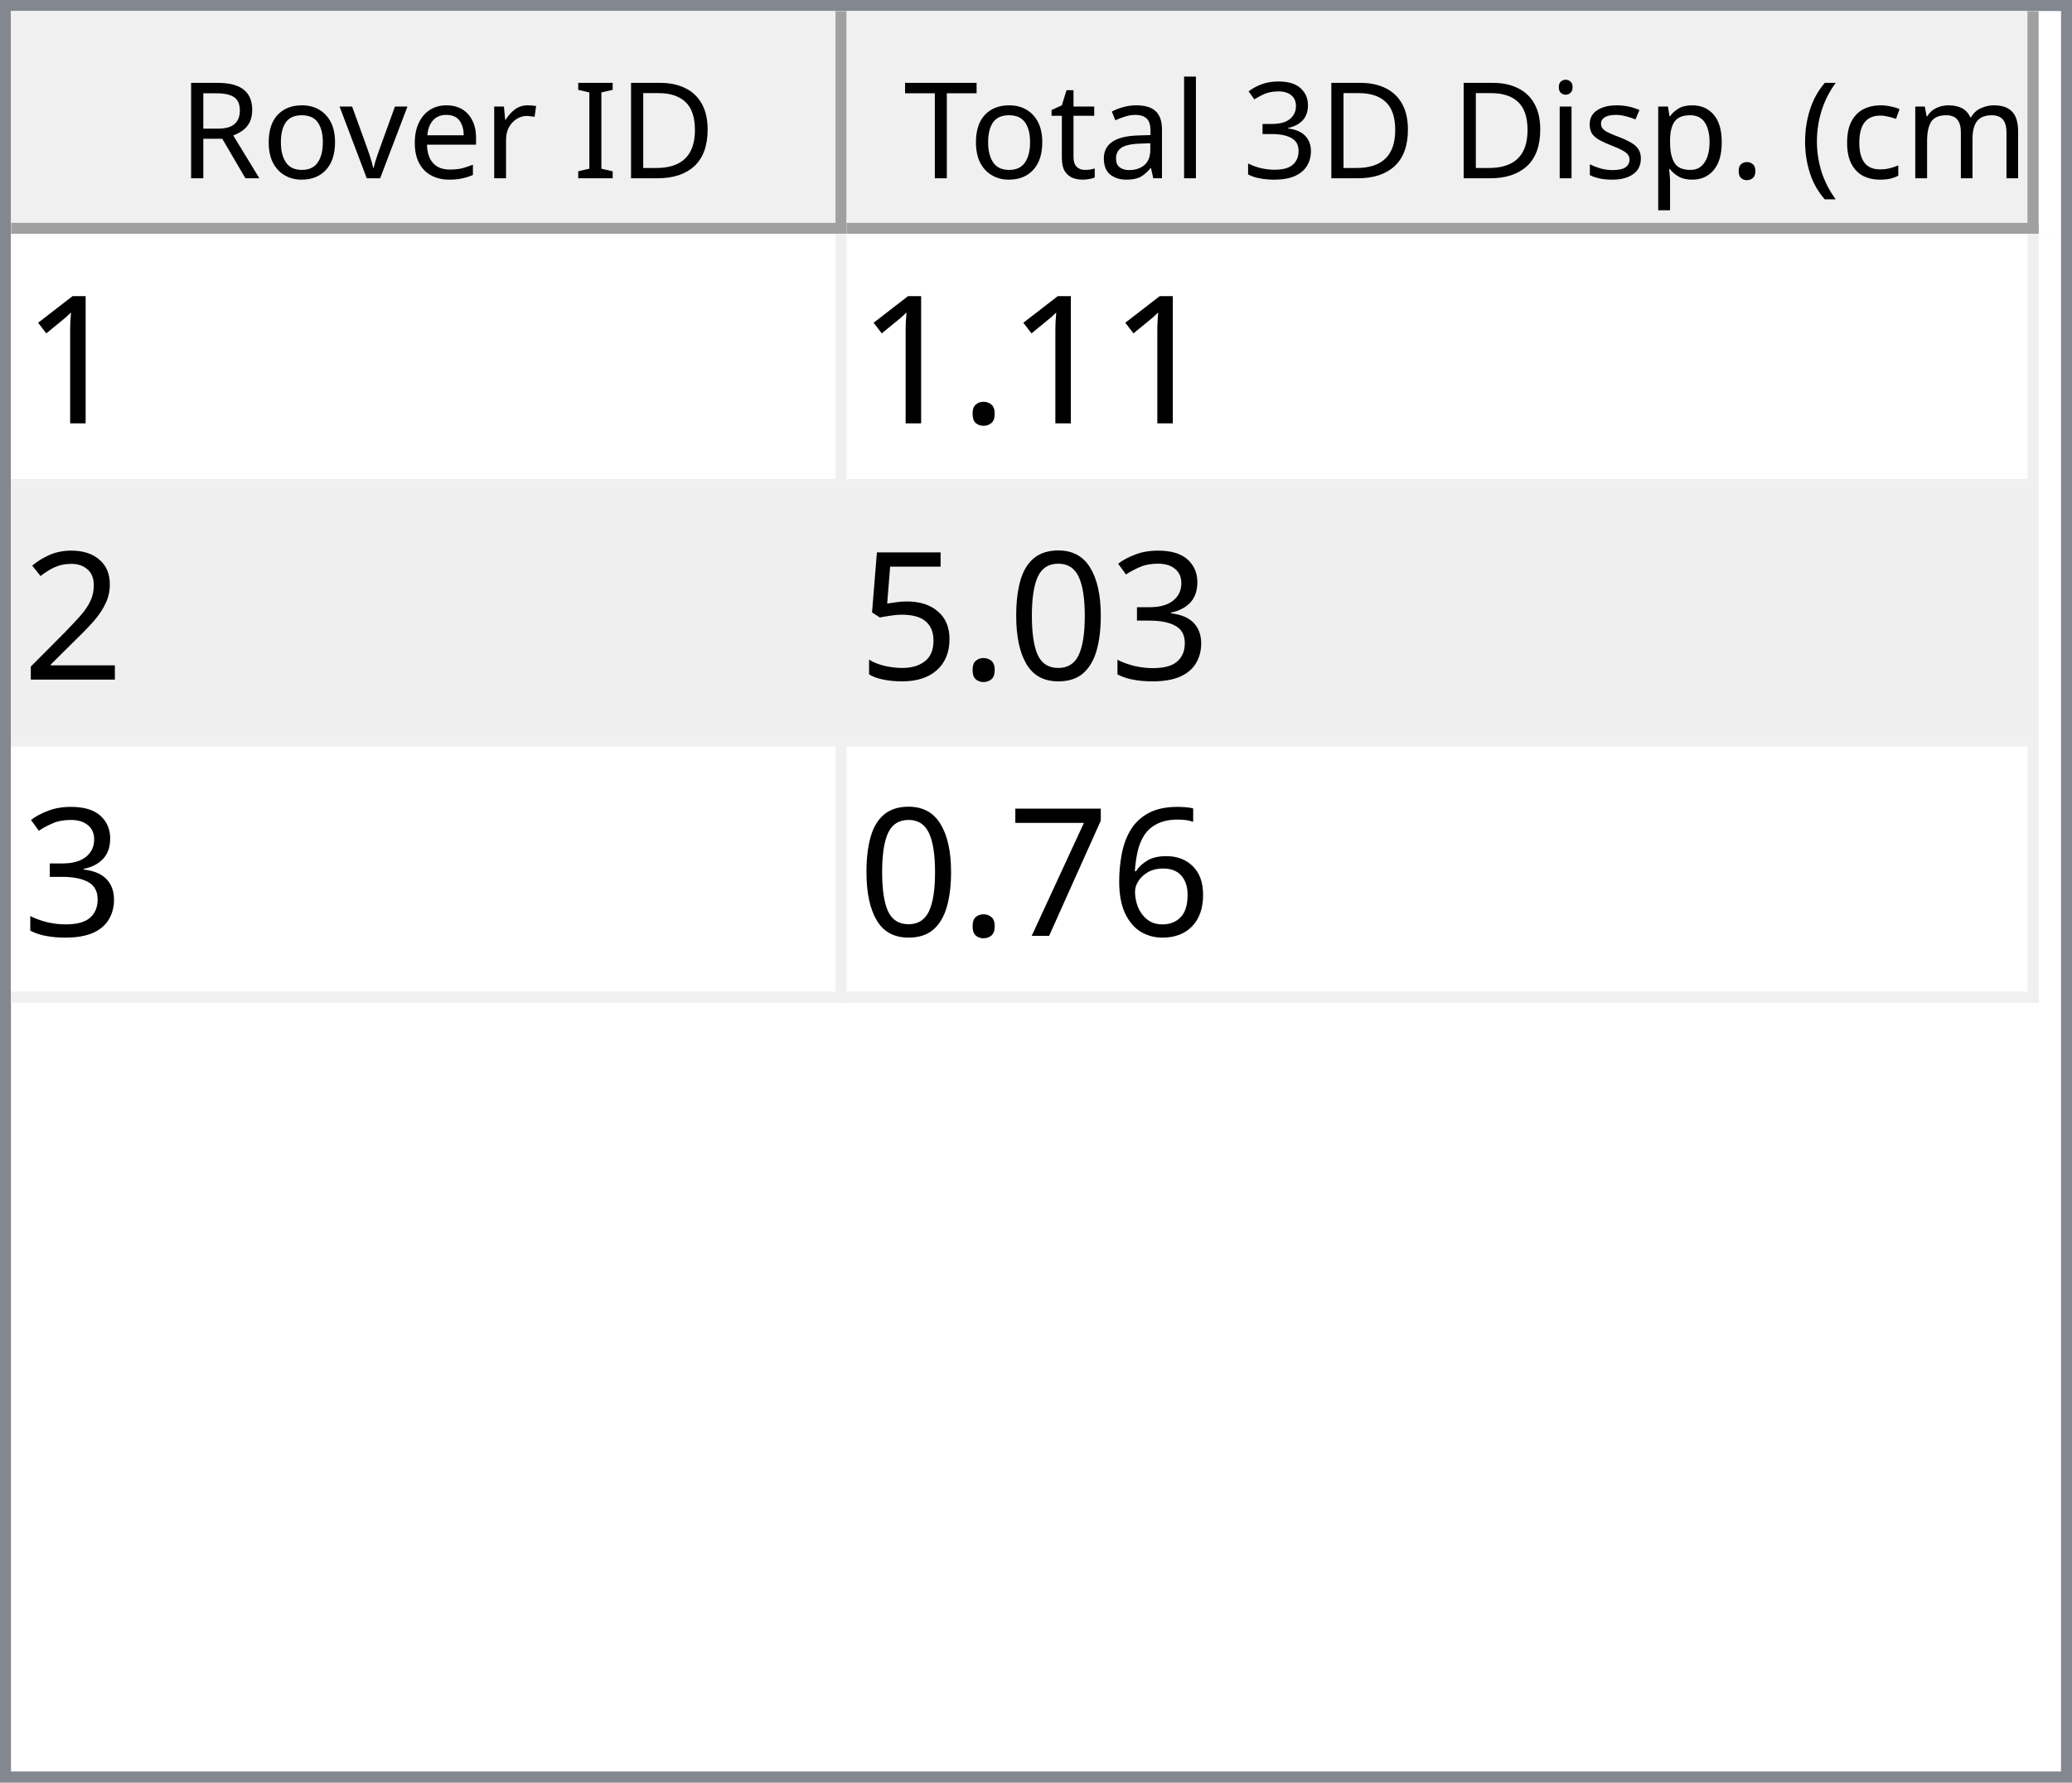
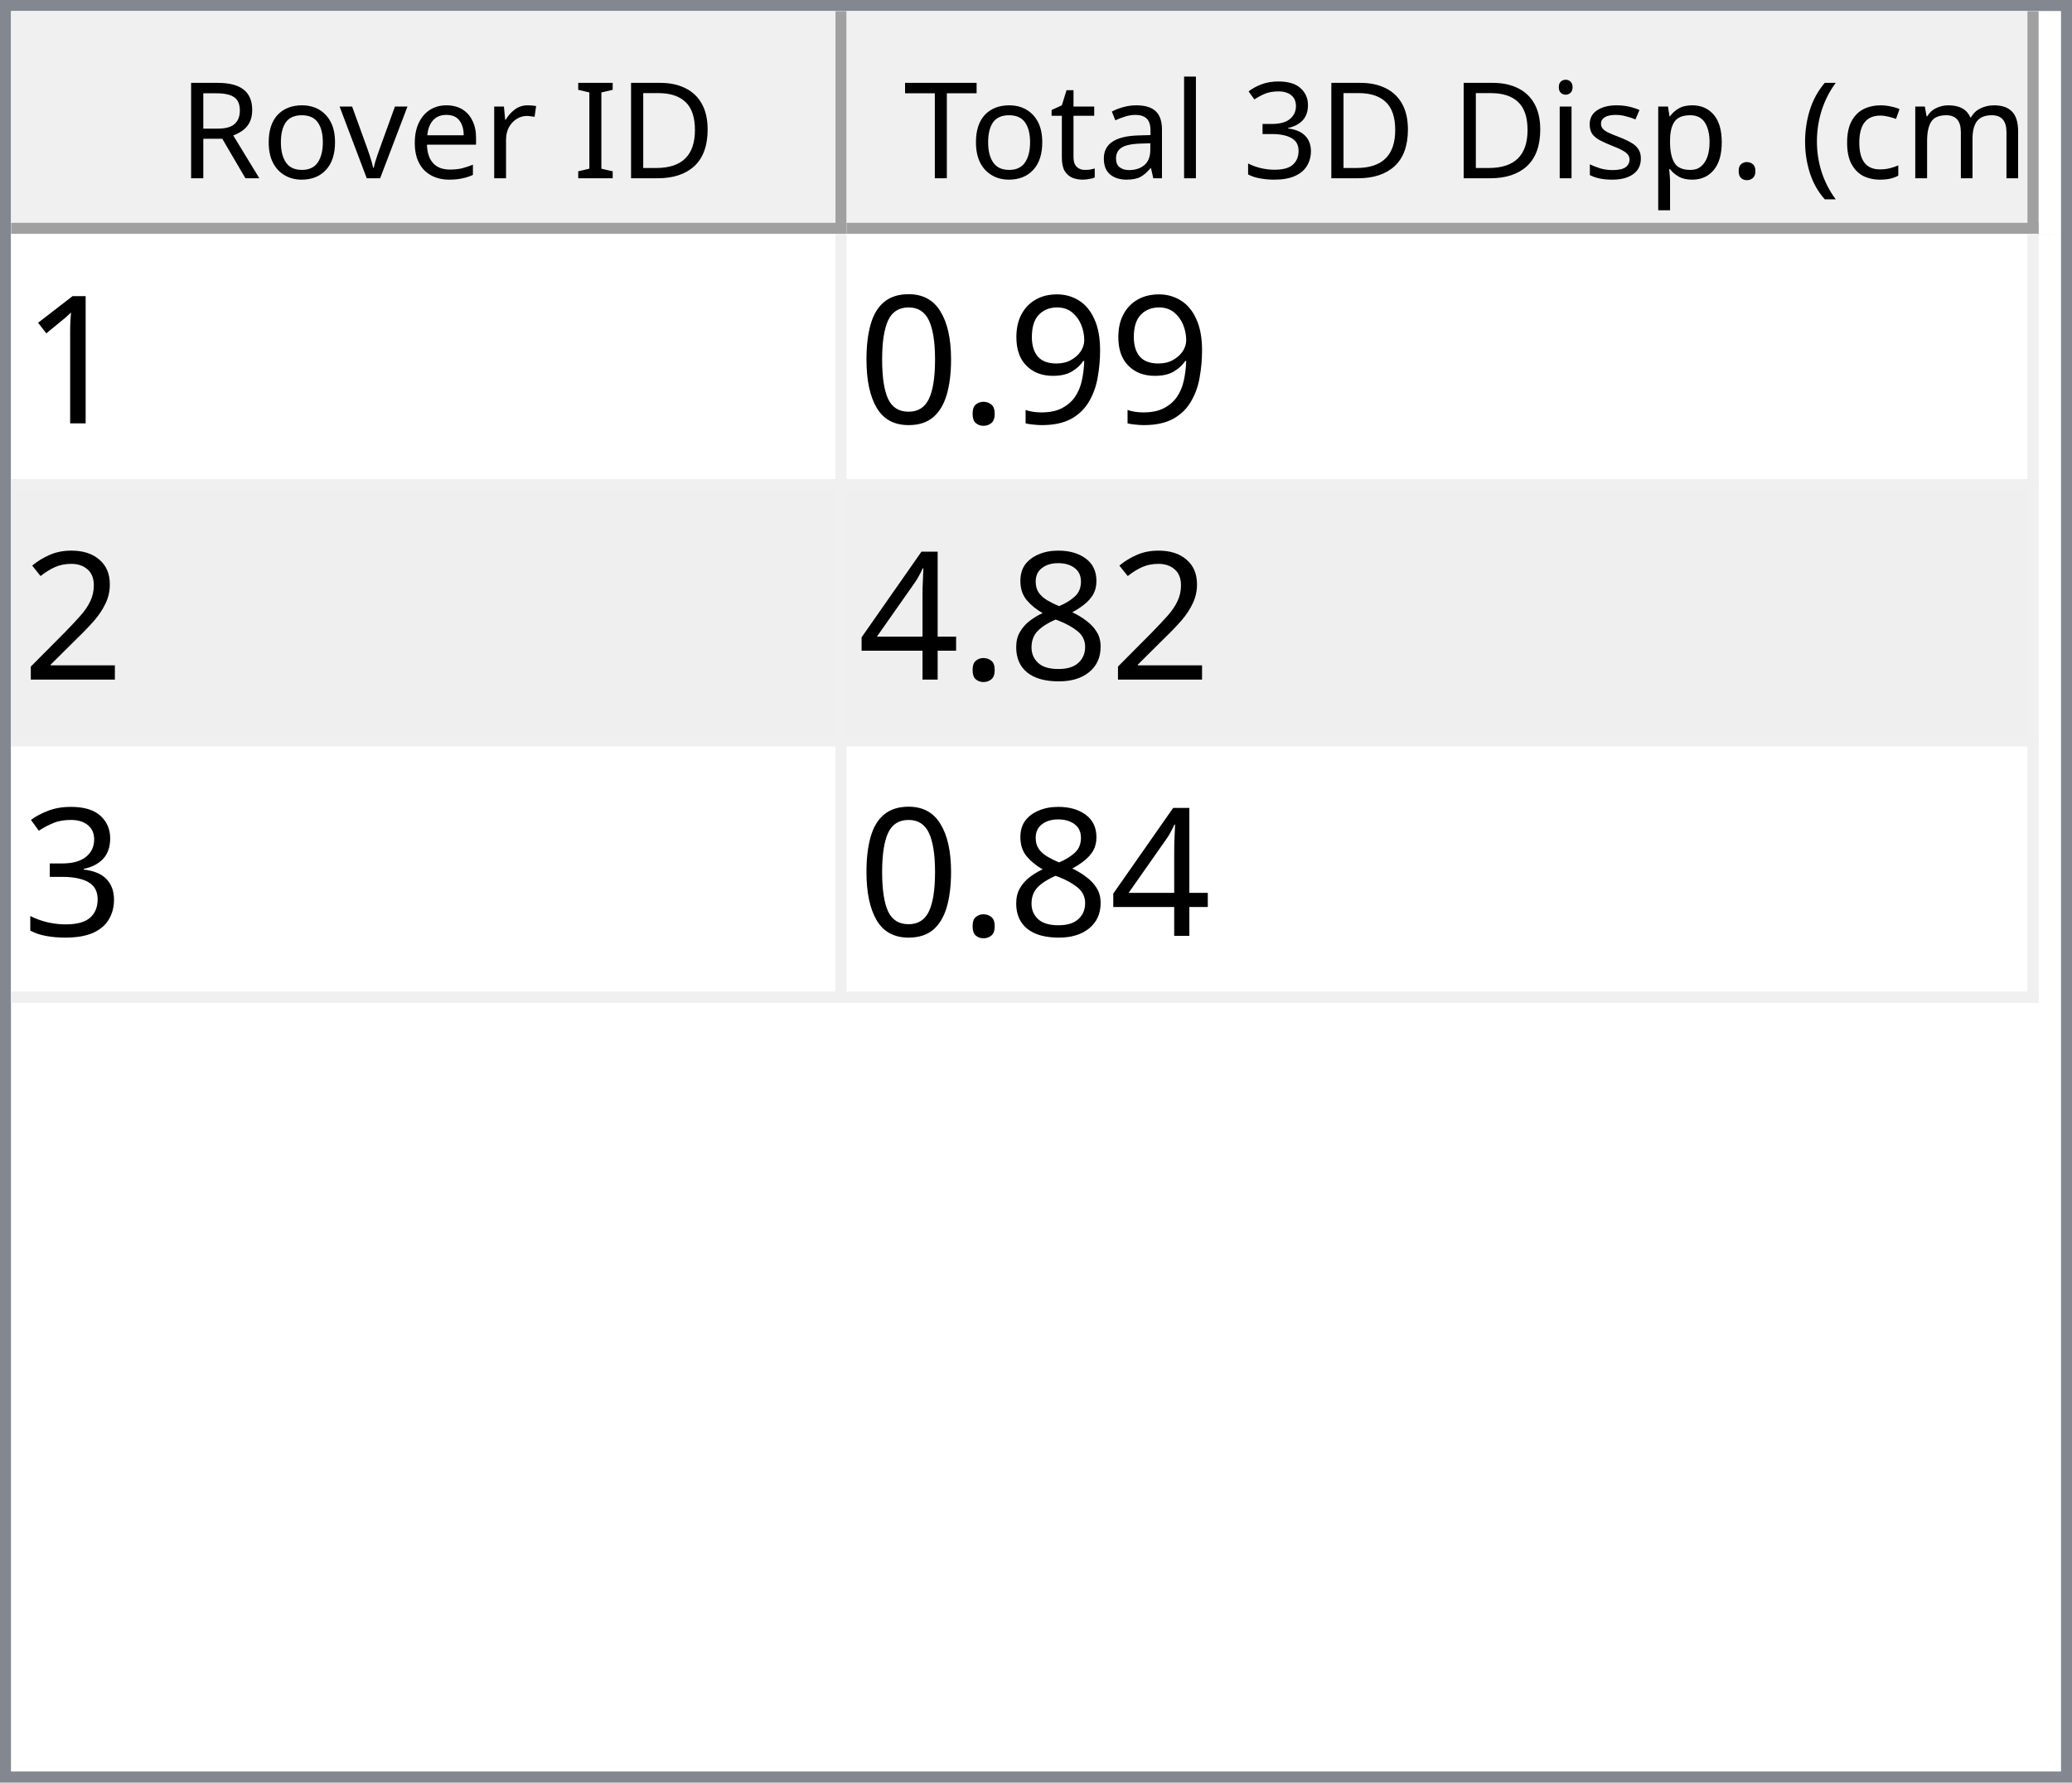
<svg xmlns="http://www.w3.org/2000/svg" style="fill-opacity:1; color-rendering:auto; color-interpolation:auto; text-rendering:auto; stroke:black; stroke-linecap:square; stroke-miterlimit:10; shape-rendering:auto; stroke-opacity:1; fill:black; stroke-dasharray:none; font-weight:normal; stroke-width:1; font-family:'Dialog'; font-style:normal; stroke-linejoin:miter; font-size:12px; stroke-dashoffset:0; image-rendering:auto;" width="186" height="160">
  <defs id="genericDefs" />
  <g>
    <defs id="defs1">
      <clipPath clipPathUnits="userSpaceOnUse" id="clipPath1">
        <path d="M0 0 L186 0 L186 160 L0 160 L0 0 Z" />
      </clipPath>
      <clipPath clipPathUnits="userSpaceOnUse" id="clipPath2">
        <path d="M0 0 L0 160 L186 160 L186 0 Z" />
      </clipPath>
      <clipPath clipPathUnits="userSpaceOnUse" id="clipPath3">
        <path d="M0 0 L0 20 L184 20 L184 0 Z" />
      </clipPath>
      <clipPath clipPathUnits="userSpaceOnUse" id="clipPath4">
        <path d="M0 0 L0 20 L75 20 L75 0 Z" />
      </clipPath>
      <clipPath clipPathUnits="userSpaceOnUse" id="clipPath5">
        <path d="M1 1 L1 19 L74 19 L74 1 Z" />
      </clipPath>
      <clipPath clipPathUnits="userSpaceOnUse" id="clipPath6">
        <path d="M0 0 L0 18 L73 18 L73 0 Z" />
      </clipPath>
      <clipPath clipPathUnits="userSpaceOnUse" id="clipPath7">
        <path d="M-0.5 -0.5 L-0.5 19.5 L74.5 19.5 L74.5 -0.5 Z" />
      </clipPath>
      <clipPath clipPathUnits="userSpaceOnUse" id="clipPath8">
        <path d="M0 0 L0 20 L107 20 L107 0 Z" />
      </clipPath>
      <clipPath clipPathUnits="userSpaceOnUse" id="clipPath9">
        <path d="M1 1 L1 19 L106 19 L106 1 Z" />
      </clipPath>
      <clipPath clipPathUnits="userSpaceOnUse" id="clipPath10">
        <path d="M0 0 L0 18 L105 18 L105 0 Z" />
      </clipPath>
      <clipPath clipPathUnits="userSpaceOnUse" id="clipPath11">
        <path d="M-0.5 -0.5 L-0.5 19.5 L106.5 19.5 L106.5 -0.5 Z" />
      </clipPath>
      <clipPath clipPathUnits="userSpaceOnUse" id="clipPath12">
        <path d="M0 0 L0 138 L184 138 L184 0 Z" />
      </clipPath>
      <clipPath clipPathUnits="userSpaceOnUse" id="clipPath13">
        <path d="M0 0 L0 69 L182 69 L182 0 Z" />
      </clipPath>
      <clipPath clipPathUnits="userSpaceOnUse" id="clipPath14">
        <path d="M-0.5 -0.5 L-0.5 68.5 L181.5 68.5 L181.5 -0.5 Z" />
      </clipPath>
      <clipPath clipPathUnits="userSpaceOnUse" id="clipPath15">
        <path d="M0 0 L0 22 L74 22 L74 0 Z" />
      </clipPath>
      <clipPath clipPathUnits="userSpaceOnUse" id="clipPath16">
        <path d="M0 0 L0 22 L106 22 L106 0 Z" />
      </clipPath>
      <font horiz-adv-x="64.551" id="font1">
        <font-face ascent="107.91" descent="25.098" units-per-em="100" style="font-style:normal; font-family:Segoe UI; font-weight:normal;" />
        <missing-glyph horiz-adv-x="64.551" d="M8.109 0 L8.109 68.266 L56.453 68.266 L56.453 0 L8.109 0 ZM15.328 7.234 L49.219 7.234 L49.219 61.031 L15.328 61.031 L15.328 7.234 Z" />
        <glyph unicode="D" horiz-adv-x="70.117" d="M9.188 0 L9.188 70.016 L28.516 70.016 Q65.531 70.016 65.531 35.891 Q65.531 19.672 55.25 9.836 Q44.969 0 27.734 0 L9.188 0 ZM17.391 62.594 L17.391 7.422 L27.828 7.422 Q41.609 7.422 49.273 14.797 Q56.938 22.172 56.938 35.688 Q56.938 62.594 28.328 62.594 L17.391 62.594 Z" />
        <glyph unicode="I" horiz-adv-x="26.611" d="M17.391 0 L9.188 0 L9.188 70.016 L17.391 70.016 L17.391 0 Z" />
        <glyph unicode=" " horiz-adv-x="27.393" d="" />
        <glyph unicode="r" horiz-adv-x="34.766" d="M34.188 41.891 Q32.078 43.5 28.125 43.5 Q23 43.5 19.555 38.672 Q16.109 33.844 16.109 25.484 L16.109 0 L8.109 0 L8.109 50 L16.109 50 L16.109 39.703 L16.312 39.703 Q18.016 44.969 21.531 47.922 Q25.047 50.875 29.391 50.875 Q32.516 50.875 34.188 50.203 L34.188 41.891 Z" />
        <glyph unicode="e" horiz-adv-x="52.295" d="M48.297 23 L12.984 23 Q13.188 14.656 17.484 10.109 Q21.781 5.562 29.297 5.562 Q37.75 5.562 44.828 11.141 L44.828 3.609 Q38.234 -1.172 27.391 -1.172 Q16.797 -1.172 10.742 5.641 Q4.688 12.453 4.688 24.812 Q4.688 36.469 11.305 43.82 Q17.922 51.172 27.734 51.172 Q37.547 51.172 42.922 44.828 Q48.297 38.484 48.297 27.203 L48.297 23 ZM40.094 29.781 Q40.047 36.719 36.75 40.578 Q33.453 44.438 27.594 44.438 Q21.922 44.438 17.969 40.383 Q14.016 36.328 13.094 29.781 L40.094 29.781 Z" />
        <glyph unicode="v" horiz-adv-x="47.9" d="M47.406 50 L27.484 0 L19.625 0 L0.688 50 L9.469 50 L22.172 13.672 Q23.578 9.672 23.922 6.688 L24.125 6.688 Q24.609 10.453 25.688 13.484 L38.969 50 L47.406 50 Z" />
        <glyph unicode="o" horiz-adv-x="58.594" d="M29 -1.172 Q17.922 -1.172 11.305 5.836 Q4.688 12.844 4.688 24.422 Q4.688 37.016 11.57 44.094 Q18.453 51.172 30.172 51.172 Q41.359 51.172 47.633 44.289 Q53.906 37.406 53.906 25.203 Q53.906 13.234 47.141 6.031 Q40.375 -1.172 29 -1.172 ZM29.594 44.438 Q21.875 44.438 17.383 39.188 Q12.891 33.938 12.891 24.703 Q12.891 15.828 17.43 10.695 Q21.969 5.562 29.594 5.562 Q37.359 5.562 41.531 10.594 Q45.703 15.625 45.703 24.906 Q45.703 34.281 41.531 39.359 Q37.359 44.438 29.594 44.438 Z" />
        <glyph unicode="R" horiz-adv-x="59.814" d="M59.375 0 L49.609 0 L37.891 19.625 Q36.281 22.359 34.766 24.289 Q33.25 26.219 31.664 27.438 Q30.078 28.656 28.25 29.219 Q26.422 29.781 24.125 29.781 L17.391 29.781 L17.391 0 L9.188 0 L9.188 70.016 L30.078 70.016 Q34.672 70.016 38.555 68.867 Q42.438 67.719 45.289 65.375 Q48.141 63.031 49.758 59.547 Q51.375 56.062 51.375 51.375 Q51.375 47.703 50.273 44.656 Q49.172 41.609 47.148 39.211 Q45.125 36.812 42.266 35.133 Q39.406 33.453 35.844 32.516 L35.844 32.328 Q37.594 31.547 38.891 30.547 Q40.188 29.547 41.359 28.18 Q42.531 26.812 43.68 25.078 Q44.828 23.344 46.234 21.047 L59.375 0 ZM17.391 62.594 L17.391 37.203 L28.516 37.203 Q31.594 37.203 34.203 38.133 Q36.812 39.062 38.719 40.797 Q40.625 42.531 41.703 45.047 Q42.781 47.562 42.781 50.688 Q42.781 56.297 39.141 59.445 Q35.5 62.594 28.609 62.594 L17.391 62.594 Z" />
        <glyph unicode=")" horiz-adv-x="30.176" d="M8.297 -15.922 L1.172 -15.922 Q16.406 2.344 16.406 26.812 Q16.406 51.469 1.078 70.016 L8.297 70.016 Q23.531 52.156 23.531 26.703 Q23.531 1.375 8.297 -15.922 Z" />
        <glyph unicode="m" horiz-adv-x="86.133" d="M79.109 0 L71.094 0 L71.094 28.719 Q71.094 37.016 68.531 40.727 Q65.969 44.438 59.906 44.438 Q54.781 44.438 51.195 39.75 Q47.609 35.062 47.609 28.516 L47.609 0 L39.594 0 L39.594 29.688 Q39.594 44.438 28.219 44.438 Q22.953 44.438 19.531 40.016 Q16.109 35.594 16.109 28.516 L16.109 0 L8.109 0 L8.109 50 L16.109 50 L16.109 42.094 L16.312 42.094 Q21.625 51.172 31.844 51.172 Q36.969 51.172 40.773 48.312 Q44.578 45.453 46 40.828 Q51.562 51.172 62.594 51.172 Q79.109 51.172 79.109 30.812 L79.109 0 Z" />
        <glyph unicode="c" horiz-adv-x="46.191" d="M42.188 2.297 Q36.422 -1.172 28.516 -1.172 Q17.828 -1.172 11.258 5.789 Q4.688 12.75 4.688 23.828 Q4.688 36.188 11.766 43.68 Q18.844 51.172 30.672 51.172 Q37.25 51.172 42.281 48.734 L42.281 40.531 Q36.719 44.438 30.375 44.438 Q22.703 44.438 17.797 38.945 Q12.891 33.453 12.891 24.516 Q12.891 15.719 17.508 10.641 Q22.125 5.562 29.891 5.562 Q36.422 5.562 42.188 9.906 L42.188 2.297 Z" />
        <glyph unicode="(" horiz-adv-x="30.176" d="M29.109 -15.922 L21.969 -15.922 Q6.844 1.375 6.844 26.703 Q6.844 52.156 21.969 70.016 L29.203 70.016 Q13.875 51.469 13.875 26.812 Q13.875 2.344 29.109 -15.922 Z" />
        <glyph unicode="." horiz-adv-x="21.68" d="M10.891 -1.078 Q8.641 -1.078 7.055 0.539 Q5.469 2.156 5.469 4.391 Q5.469 6.641 7.055 8.273 Q8.641 9.906 10.891 9.906 Q13.188 9.906 14.797 8.273 Q16.406 6.641 16.406 4.391 Q16.406 2.156 14.797 0.539 Q13.188 -1.078 10.891 -1.078 Z" />
        <glyph unicode="p" horiz-adv-x="58.789" d="M16.312 7.234 L16.109 7.234 L16.109 -23 L8.109 -23 L8.109 50 L16.109 50 L16.109 41.219 L16.312 41.219 Q22.219 51.172 33.594 51.172 Q43.266 51.172 48.688 44.461 Q54.109 37.75 54.109 26.469 Q54.109 13.922 48 6.375 Q41.891 -1.172 31.297 -1.172 Q21.578 -1.172 16.312 7.234 ZM16.109 27.391 L16.109 20.406 Q16.109 14.203 20.141 9.883 Q24.172 5.562 30.375 5.562 Q37.641 5.562 41.773 11.133 Q45.906 16.703 45.906 26.609 Q45.906 34.969 42.047 39.703 Q38.188 44.438 31.594 44.438 Q24.609 44.438 20.359 39.578 Q16.109 34.719 16.109 27.391 Z" />
        <glyph unicode="s" horiz-adv-x="42.432" d="M5.078 1.812 L5.078 10.406 Q11.625 5.562 19.484 5.562 Q30.031 5.562 30.031 12.594 Q30.031 14.594 29.125 15.992 Q28.219 17.391 26.68 18.461 Q25.141 19.531 23.07 20.383 Q21 21.234 18.609 22.172 Q15.281 23.484 12.766 24.828 Q10.25 26.172 8.57 27.859 Q6.891 29.547 6.031 31.695 Q5.172 33.844 5.172 36.719 Q5.172 40.234 6.789 42.945 Q8.406 45.656 11.086 47.484 Q13.766 49.312 17.211 50.242 Q20.656 51.172 24.312 51.172 Q30.812 51.172 35.938 48.922 L35.938 40.828 Q30.422 44.438 23.25 44.438 Q21 44.438 19.195 43.922 Q17.391 43.406 16.094 42.477 Q14.797 41.547 14.086 40.258 Q13.375 38.969 13.375 37.406 Q13.375 35.453 14.086 34.133 Q14.797 32.812 16.164 31.789 Q17.531 30.766 19.484 29.938 Q21.438 29.109 23.922 28.125 Q27.25 26.859 29.883 25.516 Q32.516 24.172 34.375 22.484 Q36.234 20.797 37.234 18.602 Q38.234 16.406 38.234 13.375 Q38.234 9.672 36.602 6.938 Q34.969 4.203 32.234 2.398 Q29.5 0.594 25.93 -0.289 Q22.359 -1.172 18.453 -1.172 Q10.75 -1.172 5.078 1.812 Z" />
        <glyph unicode="i" horiz-adv-x="24.219" d="M12.203 62.703 Q10.062 62.703 8.547 64.164 Q7.031 65.625 7.031 67.875 Q7.031 70.125 8.547 71.609 Q10.062 73.094 12.203 73.094 Q14.406 73.094 15.945 71.609 Q17.484 70.125 17.484 67.875 Q17.484 65.719 15.945 64.211 Q14.406 62.703 12.203 62.703 ZM16.109 0 L8.109 0 L8.109 50 L16.109 50 L16.109 0 Z" />
        <glyph unicode="3" horiz-adv-x="53.906" d="M46.531 19.828 Q46.531 15.094 44.75 11.211 Q42.969 7.328 39.719 4.57 Q36.469 1.812 31.93 0.297 Q27.391 -1.219 21.922 -1.219 Q11.922 -1.219 6 2.594 L6 11.188 Q13.094 5.609 22.219 5.609 Q25.875 5.609 28.828 6.539 Q31.781 7.469 33.906 9.227 Q36.031 10.984 37.18 13.477 Q38.328 15.969 38.328 19.094 Q38.328 32.812 18.797 32.812 L12.984 32.812 L12.984 39.594 L18.5 39.594 Q35.797 39.594 35.797 52.484 Q35.797 64.406 22.609 64.406 Q15.188 64.406 8.688 59.422 L8.688 67.188 Q15.375 71.188 24.609 71.188 Q29 71.188 32.57 69.969 Q36.141 68.75 38.68 66.555 Q41.219 64.359 42.609 61.281 Q44 58.203 44 54.5 Q44 40.672 30.031 36.719 L30.031 36.531 Q33.594 36.141 36.625 34.797 Q39.656 33.453 41.852 31.305 Q44.047 29.156 45.289 26.25 Q46.531 23.344 46.531 19.828 Z" />
        <glyph unicode="l" horiz-adv-x="24.219" d="M16.109 0 L8.109 0 L8.109 74.031 L16.109 74.031 L16.109 0 Z" />
        <glyph unicode="a" horiz-adv-x="50.879" d="M43.891 0 L35.891 0 L35.891 7.812 L35.688 7.812 Q30.469 -1.172 20.312 -1.172 Q12.844 -1.172 8.617 2.781 Q4.391 6.734 4.391 13.281 Q4.391 27.297 20.906 29.594 L35.891 31.688 Q35.891 44.438 25.594 44.438 Q16.547 44.438 9.281 38.281 L9.281 46.484 Q16.656 51.172 26.266 51.172 Q43.891 51.172 43.891 32.516 L43.891 0 ZM35.891 25.297 L23.828 23.641 Q18.266 22.859 15.43 20.875 Q12.594 18.891 12.594 13.875 Q12.594 10.203 15.211 7.883 Q17.828 5.562 22.172 5.562 Q28.125 5.562 32.008 9.742 Q35.891 13.922 35.891 20.312 L35.891 25.297 Z" />
        <glyph unicode="t" horiz-adv-x="33.887" d="M31.297 0.484 Q28.469 -1.078 23.828 -1.078 Q10.688 -1.078 10.688 13.578 L10.688 43.172 L2.094 43.172 L2.094 50 L10.688 50 L10.688 62.203 L18.703 64.797 L18.703 50 L31.297 50 L31.297 43.172 L18.703 43.172 L18.703 14.984 Q18.703 9.969 20.414 7.82 Q22.125 5.672 26.078 5.672 Q29.109 5.672 31.297 7.328 L31.297 0.484 Z" />
        <glyph unicode="T" horiz-adv-x="52.393" d="M50.594 62.594 L30.375 62.594 L30.375 0 L22.172 0 L22.172 62.594 L2 62.594 L2 70.016 L50.594 70.016 L50.594 62.594 Z" />
      </font>
      <font horiz-adv-x="75.0" id="font2">
        <font-face ascent="100.537" descent="21.973" units-per-em="100" style="font-style:normal; font-family:sans-serif; font-weight:normal;" />
        <missing-glyph horiz-adv-x="75.0" d="M12.5 0 L12.5 62.5 L62.5 62.5 L62.5 0 L12.5 0 ZM14.062 1.562 L60.938 1.562 L60.938 60.938 L14.062 60.938 L14.062 1.562 Z" />
        <glyph unicode="1" horiz-adv-x="55.615" d="M37.25 0 L28.469 0 L28.469 56 Q25.297 52.984 20.141 49.953 Q14.984 46.922 10.891 45.406 L10.891 53.906 Q18.266 57.375 23.781 62.305 Q29.297 67.234 31.594 71.875 L37.25 71.875 L37.25 0 Z" />
+         <glyph unicode="9" horiz-adv-x="55.615" d="M5.469 16.547 L13.922 17.328 Q14.984 11.375 18.016 8.688 Q21.047 6 25.781 6 Q29.828 6 32.883 7.859 Q35.938 9.719 37.891 12.82 Q39.844 15.922 41.164 21.195 Q42.484 26.469 42.484 31.938 Q42.484 32.516 42.438 33.688 Q39.797 29.5 35.234 26.883 Q30.672 24.266 25.344 24.266 Q16.453 24.266 10.305 30.711 Q4.156 37.156 4.156 47.703 Q4.156 58.594 10.578 65.234 Q17 71.875 26.656 71.875 Q33.641 71.875 39.43 68.117 Q45.219 64.359 48.219 57.398 Q51.219 50.438 51.219 37.25 Q51.219 23.531 48.242 15.406 Q45.266 7.281 39.383 3.031 Q33.5 -1.219 25.594 -1.219 Q17.188 -1.219 11.867 3.445 Q6.547 8.109 5.469 16.547 ZM41.453 48.141 Q41.453 55.719 37.43 60.156 Q33.406 64.594 27.734 64.594 Q21.875 64.594 17.531 59.812 Q13.188 55.031 13.188 47.406 Q13.188 40.578 17.312 36.305 Q21.438 32.031 27.484 32.031 Q33.594 32.031 37.523 36.305 Q41.453 40.578 41.453 48.141 Z" />
        <glyph unicode="." horiz-adv-x="27.783" d="M9.078 0 L9.078 10.016 L19.094 10.016 L19.094 0 L9.078 0 Z" />
+         <glyph unicode="0" horiz-adv-x="55.615" d="M4.156 35.297 Q4.156 48 6.766 55.742 Q9.375 63.484 14.523 67.68 Q19.672 71.875 27.484 71.875 Q33.25 71.875 37.594 69.555 Q41.938 67.234 44.773 62.867 Q47.609 58.5 49.219 52.227 Q50.828 45.953 50.828 35.297 Q50.828 22.703 48.242 14.969 Q45.656 7.234 40.508 3.008 Q35.359 -1.219 27.484 -1.219 Q17.141 -1.219 11.234 6.203 Q4.156 15.141 4.156 35.297 ZM13.188 35.297 Q13.188 17.672 17.312 11.836 Q21.438 6 27.484 6 Q33.547 6 37.672 11.859 Q41.797 17.719 41.797 35.297 Q41.797 52.984 37.672 58.789 Q33.547 64.594 27.391 64.594 Q21.344 64.594 17.719 59.469 Q13.188 52.938 13.188 35.297 Z" />
        <glyph unicode="2" horiz-adv-x="55.615" d="M50.344 8.453 L50.344 0 L3.031 0 Q2.938 3.172 4.047 6.109 Q5.859 10.938 9.836 15.625 Q13.812 20.312 21.344 26.469 Q33.016 36.031 37.117 41.625 Q41.219 47.219 41.219 52.203 Q41.219 57.422 37.477 61.008 Q33.734 64.594 27.734 64.594 Q21.391 64.594 17.578 60.789 Q13.766 56.984 13.719 50.25 L4.688 51.172 Q5.609 61.281 11.664 66.578 Q17.719 71.875 27.938 71.875 Q38.234 71.875 44.242 66.164 Q50.25 60.453 50.25 52 Q50.25 47.703 48.492 43.555 Q46.734 39.406 42.656 34.812 Q38.578 30.219 29.109 22.219 Q21.188 15.578 18.945 13.211 Q16.703 10.844 15.234 8.453 L50.344 8.453 Z" />
+         <glyph unicode="8" horiz-adv-x="55.615" d="M17.672 38.812 Q12.203 40.828 9.57 44.539 Q6.938 48.25 6.938 53.422 Q6.938 61.234 12.555 66.555 Q18.172 71.875 27.484 71.875 Q36.859 71.875 42.578 66.43 Q48.297 60.984 48.297 53.172 Q48.297 48.188 45.68 44.508 Q43.062 40.828 37.75 38.812 Q44.344 36.672 47.781 31.883 Q51.219 27.094 51.219 20.453 Q51.219 11.281 44.727 5.031 Q38.234 -1.219 27.641 -1.219 Q17.047 -1.219 10.547 5.055 Q4.047 11.328 4.047 20.703 Q4.047 27.688 7.594 32.398 Q11.141 37.109 17.672 38.812 ZM15.922 53.719 Q15.922 48.641 19.195 45.414 Q22.469 42.188 27.688 42.188 Q32.766 42.188 36.016 45.383 Q39.266 48.578 39.266 53.219 Q39.266 58.062 35.914 61.359 Q32.562 64.656 27.594 64.656 Q22.562 64.656 19.242 61.43 Q15.922 58.203 15.922 53.719 ZM13.094 20.656 Q13.094 16.891 14.875 13.375 Q16.656 9.859 20.172 7.93 Q23.688 6 27.734 6 Q34.031 6 38.133 10.055 Q42.234 14.109 42.234 20.359 Q42.234 26.703 38.016 30.859 Q33.797 35.016 27.438 35.016 Q21.234 35.016 17.164 30.914 Q13.094 26.812 13.094 20.656 Z" />
+         <glyph unicode="4" horiz-adv-x="55.615" d="M32.328 0 L32.328 17.141 L1.266 17.141 L1.266 25.203 L33.938 71.578 L41.109 71.578 L41.109 25.203 L50.781 25.203 L50.781 17.141 L41.109 17.141 L41.109 0 L32.328 0 ZM32.328 25.203 L32.328 57.469 L9.906 25.203 L32.328 25.203 Z" />
        <glyph unicode="3" horiz-adv-x="55.615" d="M4.203 18.891 L12.984 20.062 Q14.5 12.594 18.141 9.297 Q21.781 6 27 6 Q33.203 6 37.477 10.297 Q41.75 14.594 41.75 20.953 Q41.75 27 37.797 30.93 Q33.844 34.859 27.734 34.859 Q25.25 34.859 21.531 33.891 L22.516 41.609 Q23.391 41.5 23.922 41.5 Q29.547 41.5 34.039 44.43 Q38.531 47.359 38.531 53.469 Q38.531 58.297 35.258 61.477 Q31.984 64.656 26.812 64.656 Q21.688 64.656 18.266 61.43 Q14.844 58.203 13.875 51.766 L5.078 53.328 Q6.688 62.156 12.398 67.016 Q18.109 71.875 26.609 71.875 Q32.469 71.875 37.398 69.359 Q42.328 66.844 44.945 62.5 Q47.562 58.156 47.562 53.266 Q47.562 48.641 45.07 44.828 Q42.578 41.016 37.703 38.766 Q44.047 37.312 47.562 32.695 Q51.078 28.078 51.078 21.141 Q51.078 11.766 44.242 5.25 Q37.406 -1.266 26.953 -1.266 Q17.531 -1.266 11.305 4.352 Q5.078 9.969 4.203 18.891 Z" />
-         <glyph unicode="0" horiz-adv-x="55.615" d="M4.156 35.297 Q4.156 48 6.766 55.742 Q9.375 63.484 14.523 67.68 Q19.672 71.875 27.484 71.875 Q33.25 71.875 37.594 69.555 Q41.938 67.234 44.773 62.867 Q47.609 58.5 49.219 52.227 Q50.828 45.953 50.828 35.297 Q50.828 22.703 48.242 14.969 Q45.656 7.234 40.508 3.008 Q35.359 -1.219 27.484 -1.219 Q17.141 -1.219 11.234 6.203 Q4.156 15.141 4.156 35.297 ZM13.188 35.297 Q13.188 17.672 17.312 11.836 Q21.438 6 27.484 6 Q33.547 6 37.672 11.859 Q41.797 17.719 41.797 35.297 Q41.797 52.984 37.672 58.789 Q33.547 64.594 27.391 64.594 Q21.344 64.594 17.719 59.469 Q13.188 52.938 13.188 35.297 Z" />
-         <glyph unicode="5" horiz-adv-x="55.615" d="M4.156 18.75 L13.375 19.531 Q14.406 12.797 18.141 9.398 Q21.875 6 27.156 6 Q33.5 6 37.891 10.789 Q42.281 15.578 42.281 23.484 Q42.281 31 38.062 35.352 Q33.844 39.703 27 39.703 Q22.75 39.703 19.336 37.773 Q15.922 35.844 13.969 32.766 L5.719 33.844 L12.641 70.609 L48.25 70.609 L48.25 62.203 L19.672 62.203 L15.828 42.969 Q22.266 47.469 29.344 47.469 Q38.719 47.469 45.164 40.969 Q51.609 34.469 51.609 24.266 Q51.609 14.547 45.953 7.469 Q39.062 -1.219 27.156 -1.219 Q17.391 -1.219 11.211 4.25 Q5.031 9.719 4.156 18.75 Z" />
-         <glyph unicode="6" horiz-adv-x="55.615" d="M49.75 54.047 L41.016 53.375 Q39.844 58.547 37.703 60.891 Q34.125 64.656 28.906 64.656 Q24.703 64.656 21.531 62.312 Q17.391 59.281 14.992 53.469 Q12.594 47.656 12.5 36.922 Q15.672 41.75 20.266 44.094 Q24.859 46.438 29.891 46.438 Q38.672 46.438 44.852 39.969 Q51.031 33.5 51.031 23.25 Q51.031 16.5 48.125 10.719 Q45.219 4.938 40.141 1.859 Q35.062 -1.219 28.609 -1.219 Q17.625 -1.219 10.695 6.859 Q3.766 14.938 3.766 33.5 Q3.766 54.25 11.422 63.672 Q18.109 71.875 29.438 71.875 Q37.891 71.875 43.289 67.141 Q48.688 62.406 49.75 54.047 ZM13.875 23.188 Q13.875 18.656 15.797 14.508 Q17.719 10.359 21.188 8.18 Q24.656 6 28.469 6 Q34.031 6 38.039 10.492 Q42.047 14.984 42.047 22.703 Q42.047 30.125 38.086 34.398 Q34.125 38.672 28.125 38.672 Q22.172 38.672 18.023 34.398 Q13.875 30.125 13.875 23.188 Z" />
-         <glyph unicode="7" horiz-adv-x="55.615" d="M4.734 62.203 L4.734 70.656 L51.078 70.656 L51.078 63.812 Q44.234 56.547 37.523 44.484 Q30.812 32.422 27.156 19.672 Q24.516 10.688 23.781 0 L14.75 0 Q14.891 8.453 18.062 20.414 Q21.234 32.375 27.172 43.484 Q33.109 54.594 39.797 62.203 L4.734 62.203 Z" />
      </font>
    </defs>
    <g style="fill:white; stroke:white;">
      <rect x="0" y="0" width="186" style="clip-path:url(#clipPath1); stroke:none;" height="160" />
    </g>
    <g style="fill:white; text-rendering:optimizeSpeed; color-rendering:optimizeSpeed; image-rendering:optimizeSpeed; shape-rendering:crispEdges; stroke:white; color-interpolation:sRGB;">
      <rect x="0" width="186" height="160" y="0" style="stroke:none;" />
      <path style="stroke:none;" d="M0 160 L186 160 L186 0 L0 0 Z" />
    </g>
    <g style="fill:rgb(240,240,240); font-family:'Segoe UI'; stroke:rgb(240,240,240);">
      <rect x="0" y="0" width="186" style="clip-path:url(#clipPath2); stroke:none;" height="160" />
    </g>
    <g style="fill:rgb(130,135,144); font-family:'Segoe UI'; stroke:rgb(130,135,144);">
      <path d="M0 0 L186 0 L186 160 L0 160 L0 0 ZM1 1 L185 1 L185 159 L1 159 L1 1 Z" style="fill-rule:evenodd; clip-path:url(#clipPath2); stroke:none;" />
    </g>
    <g style="fill:white; font-family:'Segoe UI'; stroke:white;" transform="translate(1,1)">
      <rect x="0" y="0" width="184" style="clip-path:url(#clipPath3); stroke:none;" height="20" />
    </g>
    <g style="fill:rgb(240,240,240); font-family:'Segoe UI'; stroke:rgb(240,240,240);" transform="translate(1,1)">
      <rect x="0" y="0" width="75" style="clip-path:url(#clipPath4); stroke:none;" height="20" />
    </g>
    <g style="font-family:'Segoe UI';" transform="translate(2,2)">
      <text x="14" xml:space="preserve" y="14" style="clip-path:url(#clipPath6); stroke:none;">Rover ID</text>
    </g>
    <g style="fill:rgb(160,160,160); font-family:'Segoe UI'; stroke:rgb(160,160,160); stroke-linejoin:bevel;" transform="translate(1.5,1.5)">
      <line x1="74" x2="74" y1="0" style="fill:none; clip-path:url(#clipPath7);" y2="19" />
    </g>
    <g style="fill:rgb(160,160,160); font-family:'Segoe UI'; stroke:rgb(160,160,160); stroke-linejoin:bevel;" transform="matrix(1,0,0,1,1,1) translate(0.5,0.5)">
      <line x1="0" x2="74" y1="19" style="fill:none; clip-path:url(#clipPath7);" y2="19" />
    </g>
    <g style="fill:rgb(240,240,240); font-family:'Segoe UI'; stroke:rgb(240,240,240);" transform="translate(76,1)">
      <rect x="0" y="0" width="107" style="clip-path:url(#clipPath8); stroke:none;" height="20" />
    </g>
    <g style="font-family:'Segoe UI';" transform="translate(77,2)">
      <text x="1" xml:space="preserve" y="14" style="clip-path:url(#clipPath10); stroke:none;"> Total 3D Disp. (cm)</text>
    </g>
    <g style="fill:rgb(160,160,160); font-family:'Segoe UI'; stroke:rgb(160,160,160); stroke-linejoin:bevel;" transform="translate(76.5,1.5)">
      <line x1="106" x2="106" y1="0" style="fill:none; clip-path:url(#clipPath11);" y2="19" />
    </g>
    <g style="fill:rgb(160,160,160); font-family:'Segoe UI'; stroke:rgb(160,160,160); stroke-linejoin:bevel;" transform="matrix(1,0,0,1,76,1) translate(0.5,0.5)">
      <line x1="0" x2="106" y1="19" style="fill:none; clip-path:url(#clipPath11);" y2="19" />
    </g>
    <g style="fill:white; font-family:'Segoe UI'; stroke:white;" transform="translate(1,21)">
      <rect x="0" y="0" width="184" style="clip-path:url(#clipPath12); stroke:none;" height="138" />
    </g>
    <g style="fill:rgb(240,240,240); font-size:16px; font-family:sans-serif; stroke:rgb(240,240,240);" transform="translate(1,21)">
      <rect x="0" y="0" width="182" style="clip-path:url(#clipPath13); stroke:none;" height="69" />
      <line transform="translate(0.5,0.5)" x1="0" x2="181" y1="22" style="clip-path:url(#clipPath14); fill:none; stroke-linejoin:bevel;" y2="22" />
    </g>
    <g transform="matrix(1,0,0,1,1,21) translate(0.5,0.5)" style="fill:rgb(240,240,240); font-size:16px; font-family:sans-serif; stroke:rgb(240,240,240); stroke-linejoin:bevel;">
      <line x1="0" x2="181" y1="45" style="fill:none; clip-path:url(#clipPath14);" y2="45" />
    </g>
    <g transform="matrix(1,0,0,1,1,21) translate(0.5,0.5)" style="fill:rgb(240,240,240); font-size:16px; font-family:sans-serif; stroke:rgb(240,240,240); stroke-linejoin:bevel;">
      <line x1="0" x2="181" y1="68" style="fill:none; clip-path:url(#clipPath14);" y2="68" />
    </g>
    <g transform="matrix(1,0,0,1,1,21) translate(0.5,0.5)" style="fill:rgb(240,240,240); font-size:16px; font-family:sans-serif; stroke:rgb(240,240,240); stroke-linejoin:bevel;">
      <line x1="74" x2="74" y1="0" style="fill:none; clip-path:url(#clipPath14);" y2="68" />
    </g>
    <g transform="matrix(1,0,0,1,1,21) translate(0.5,0.5)" style="fill:rgb(240,240,240); font-size:16px; font-family:sans-serif; stroke:rgb(240,240,240); stroke-linejoin:bevel;">
      <line x1="181" x2="181" y1="0" style="fill:none; clip-path:url(#clipPath14);" y2="68" />
    </g>
    <g style="fill:white; font-size:16px; font-family:sans-serif; stroke:white;" transform="matrix(1,0,0,1,1,21)">
      <rect x="0" y="0" width="74" style="clip-path:url(#clipPath15); stroke:none;" height="22" />
      <text x="1" y="17" style="fill:black; clip-path:url(#clipPath15); stroke:none;" xml:space="preserve">1</text>
    </g>
    <g style="fill:white; font-size:16px; font-family:sans-serif; stroke:white;" transform="matrix(1,0,0,1,1,21) translate(75,0)">
      <rect x="0" y="0" width="106" style="clip-path:url(#clipPath16); stroke:none;" height="22" />
-       <text x="1" y="17" style="fill:black; clip-path:url(#clipPath16); stroke:none;" xml:space="preserve">1.11</text>
+       <text x="1" y="17" style="fill:black; clip-path:url(#clipPath16); stroke:none;" xml:space="preserve">0.99</text>
    </g>
    <g style="fill:rgb(239,239,239); font-size:16px; font-family:sans-serif; stroke:rgb(239,239,239);" transform="matrix(1,0,0,1,1,21) translate(0,23)">
      <rect x="0" y="0" width="74" style="clip-path:url(#clipPath15); stroke:none;" height="22" />
      <text x="1" y="17" style="fill:black; clip-path:url(#clipPath15); stroke:none;" xml:space="preserve">2</text>
    </g>
    <g style="fill:rgb(239,239,239); font-size:16px; font-family:sans-serif; stroke:rgb(239,239,239);" transform="matrix(1,0,0,1,1,21) translate(75,23)">
      <rect x="0" y="0" width="106" style="clip-path:url(#clipPath16); stroke:none;" height="22" />
-       <text x="1" y="17" style="fill:black; clip-path:url(#clipPath16); stroke:none;" xml:space="preserve">5.03</text>
+       <text x="1" y="17" style="fill:black; clip-path:url(#clipPath16); stroke:none;" xml:space="preserve">4.82</text>
    </g>
    <g style="fill:white; font-size:16px; font-family:sans-serif; stroke:white;" transform="matrix(1,0,0,1,1,21) translate(0,46)">
      <rect x="0" y="0" width="74" style="clip-path:url(#clipPath15); stroke:none;" height="22" />
      <text x="1" y="17" style="fill:black; clip-path:url(#clipPath15); stroke:none;" xml:space="preserve">3</text>
    </g>
    <g style="fill:white; font-size:16px; font-family:sans-serif; stroke:white;" transform="matrix(1,0,0,1,1,21) translate(75,46)">
      <rect x="0" y="0" width="106" style="clip-path:url(#clipPath16); stroke:none;" height="22" />
-       <text x="1" y="17" style="fill:black; clip-path:url(#clipPath16); stroke:none;" xml:space="preserve">0.76</text>
+       <text x="1" y="17" style="fill:black; clip-path:url(#clipPath16); stroke:none;" xml:space="preserve">0.84</text>
    </g>
  </g>
</svg>
